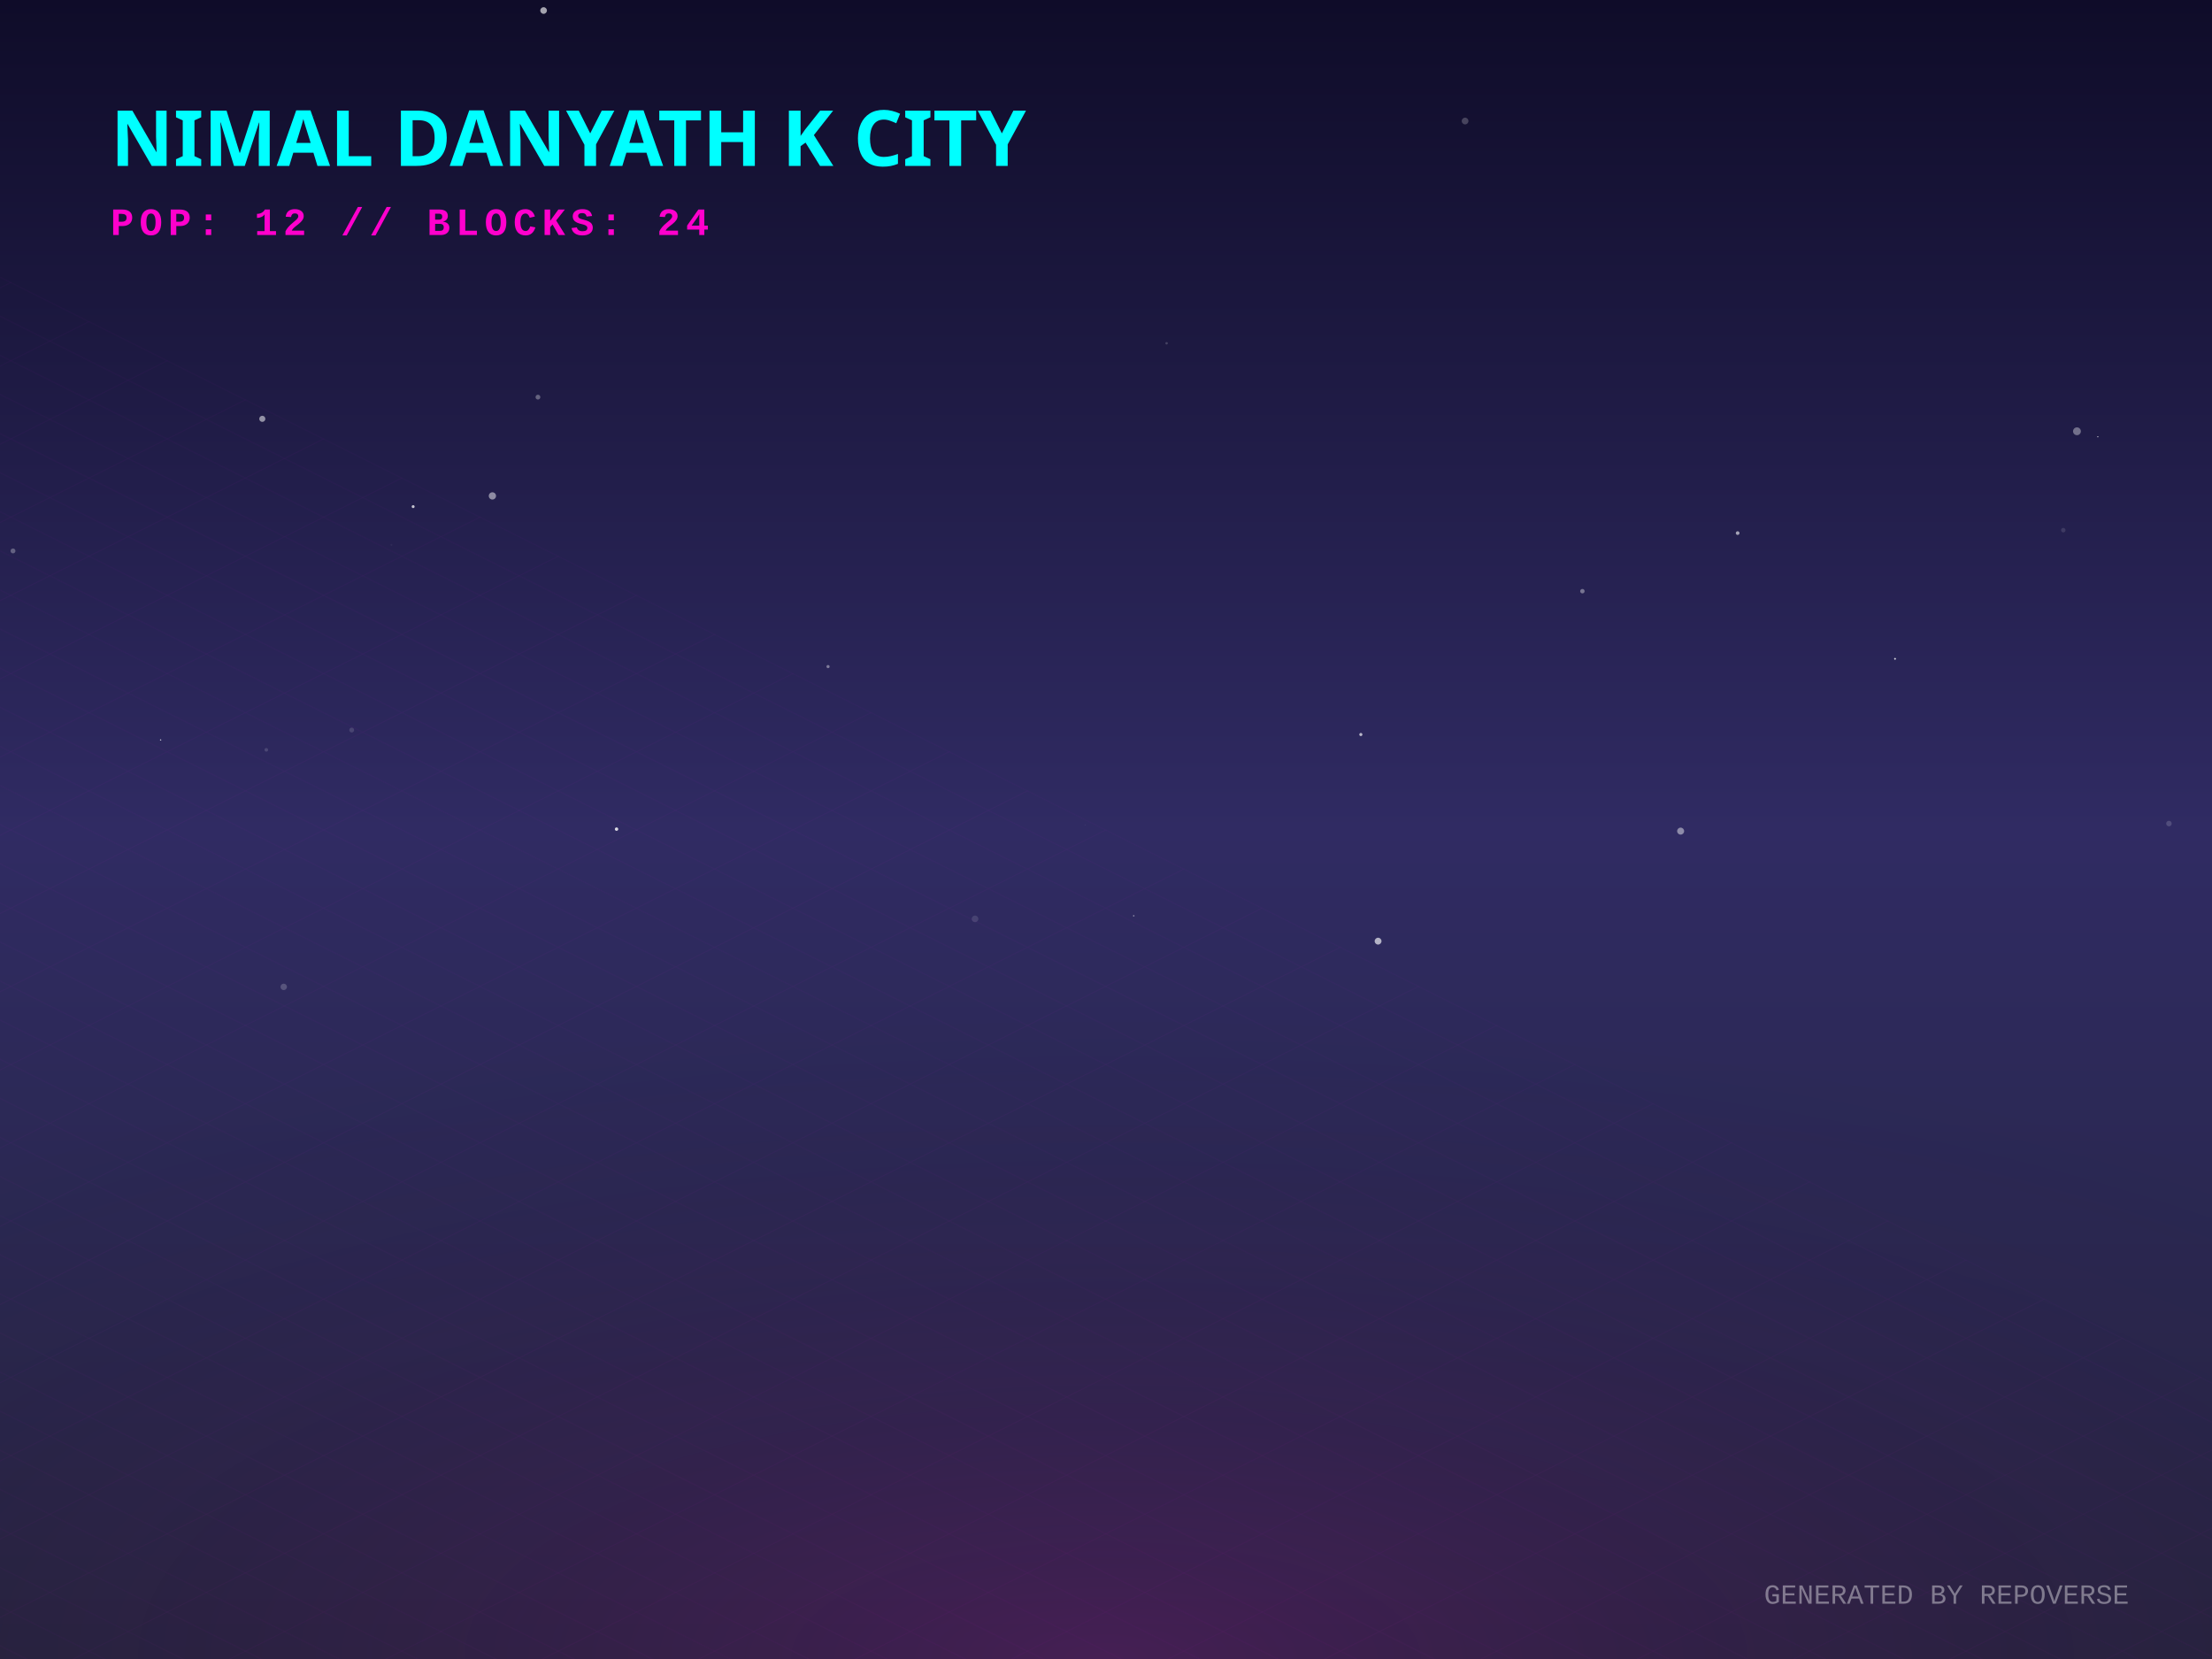
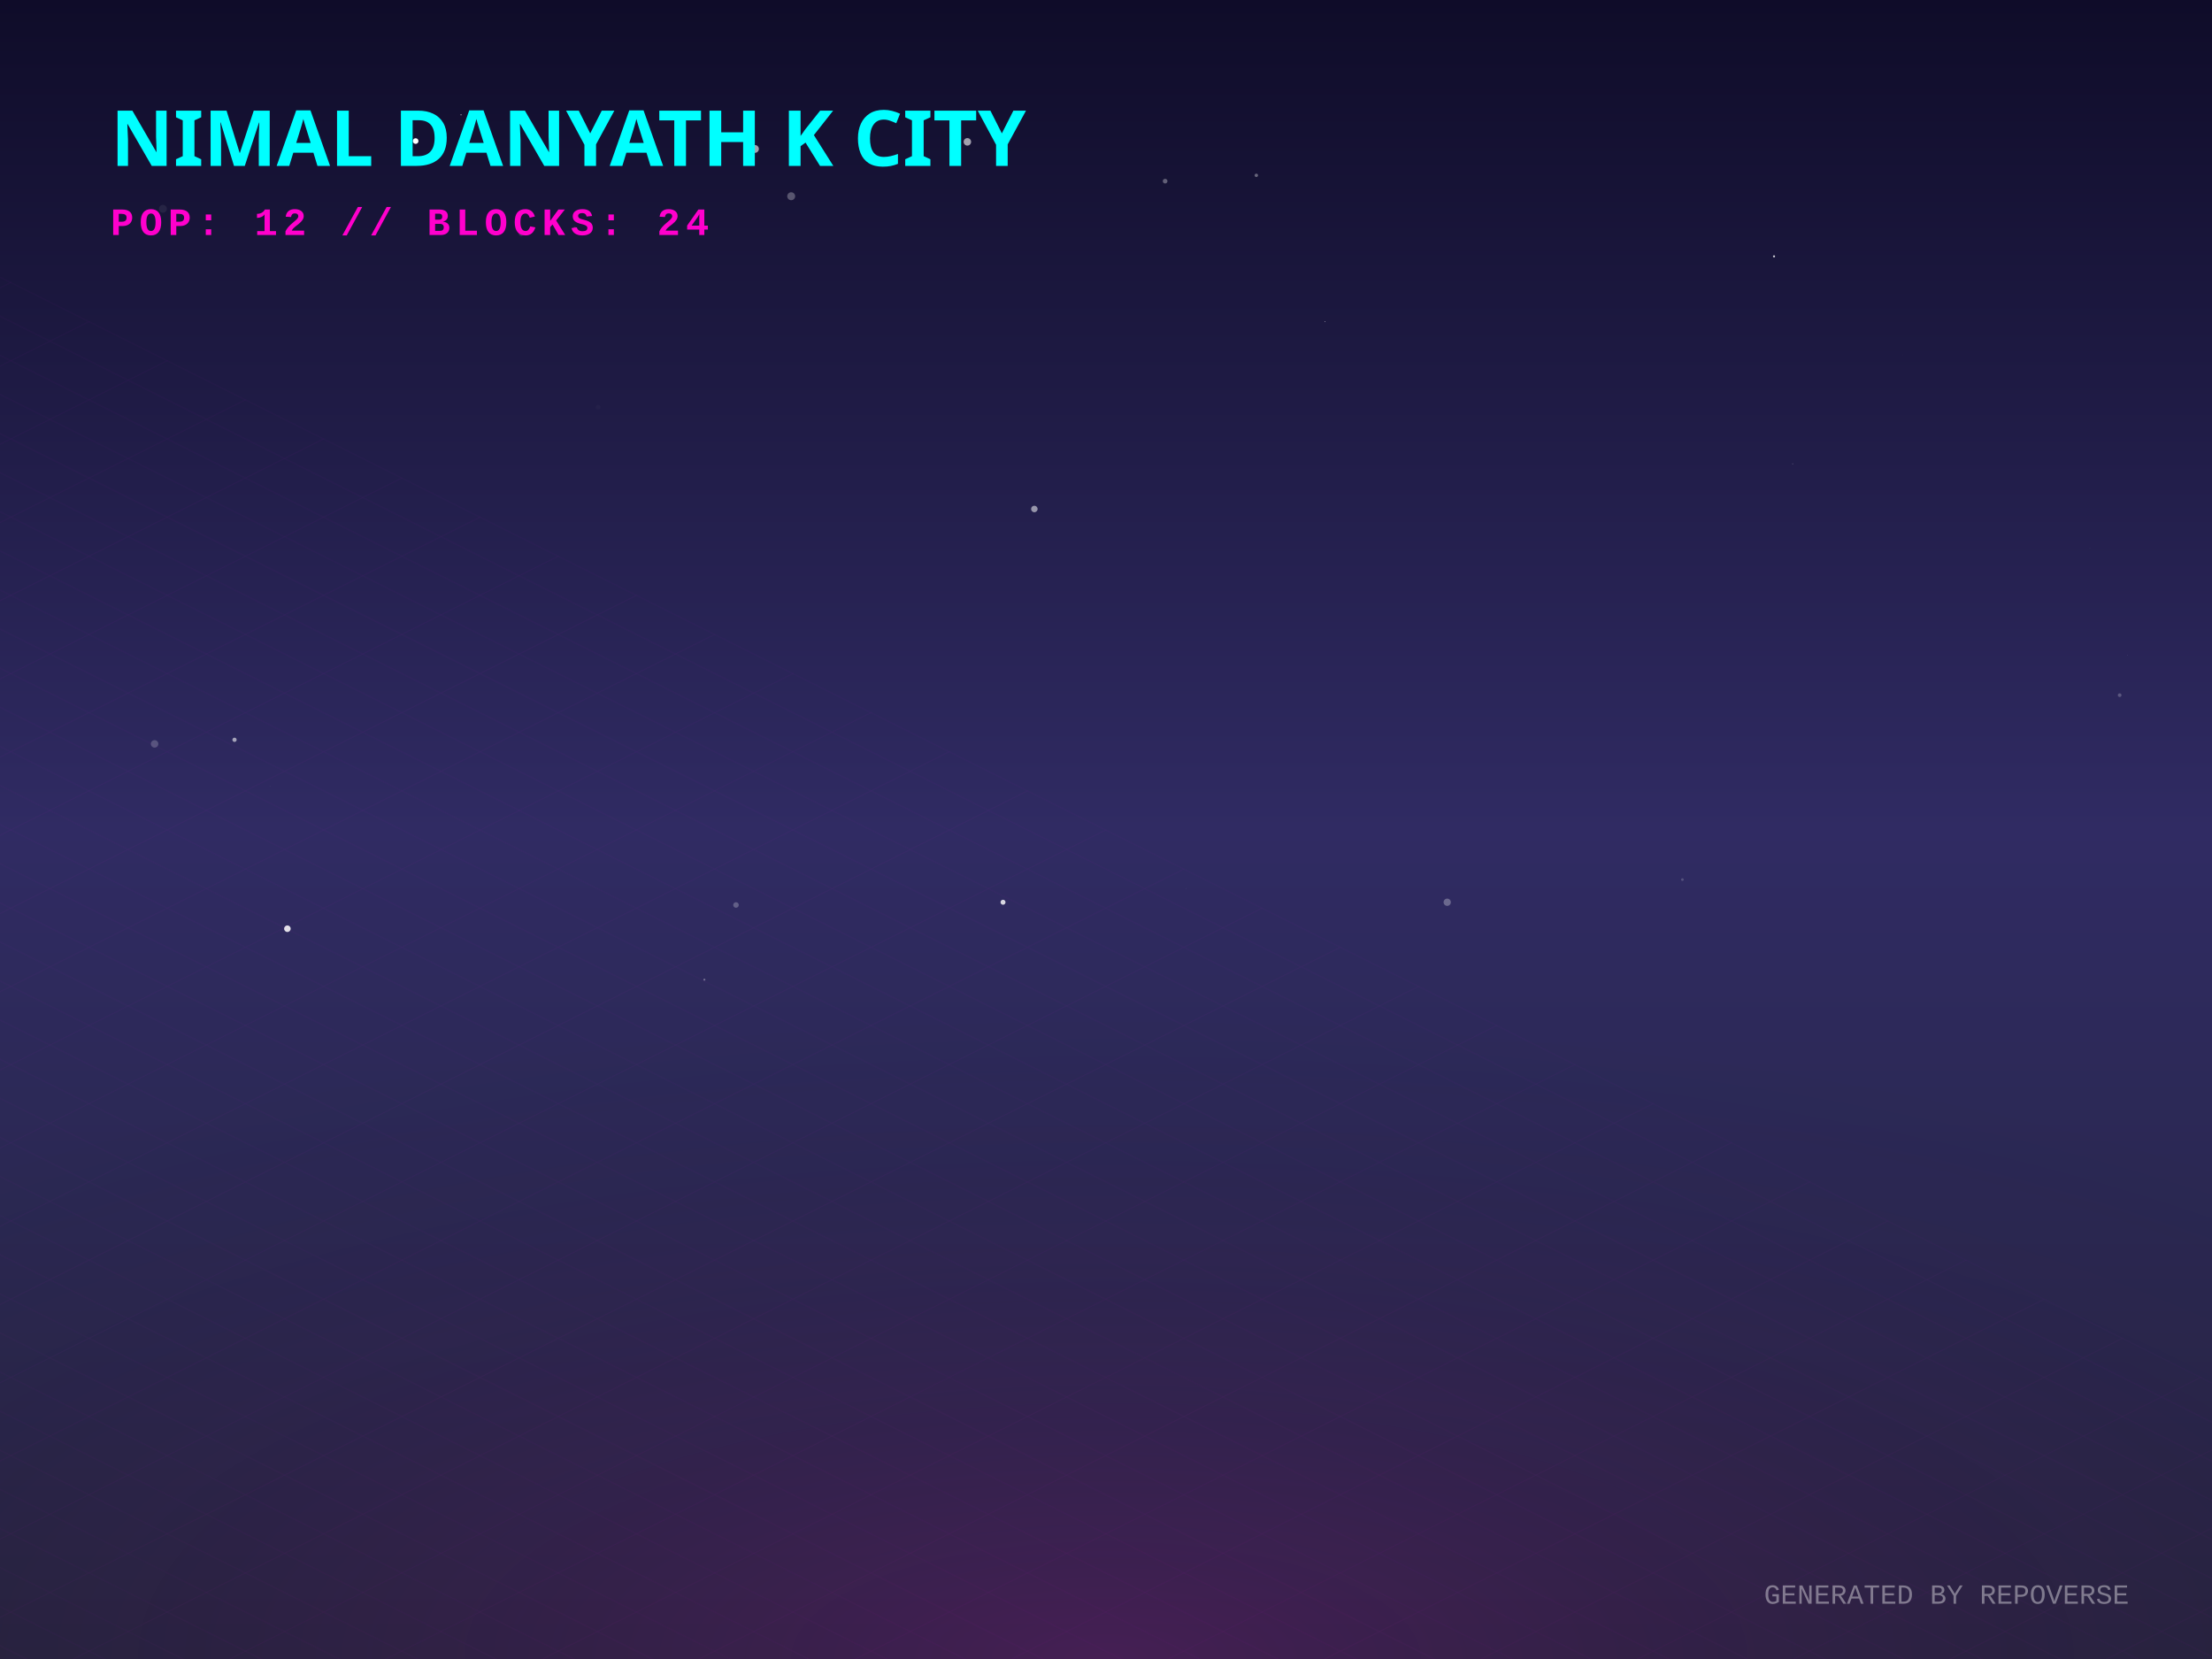
<svg xmlns="http://www.w3.org/2000/svg" width="800" height="600" viewBox="0 0 800 600">
  <defs>
    <linearGradient id="skyGradient" x1="0%" y1="0%" x2="0%" y2="100%">
      <stop offset="0%" stop-color="#0f0c29" />
      <stop offset="50%" stop-color="#302b63" />
      <stop offset="100%" stop-color="#24243e" />
    </linearGradient>
    <pattern id="gridPattern" width="40" height="20" patternUnits="userSpaceOnUse" patternTransform="rotate(0)">
      <path d="M 40 0 L 0 0 0 20" fill="none" stroke="magenta" stroke-width="0.5" opacity="0.2" />
    </pattern>
    <radialGradient id="floorGlow" cx="50%" cy="100%" r="80%">
      <stop offset="0%" stop-color="#ff00cc" stop-opacity="0.15" />
      <stop offset="100%" stop-color="transparent" />
    </radialGradient>
    <linearGradient id="gradLeft-happy" x1="0%" y1="0%" x2="100%" y2="100%">
      <stop offset="0%" stop-color="#FFD700" stop-opacity="0.8" />
      <stop offset="100%" stop-color="#050510" stop-opacity="0.9" />
    </linearGradient>
    <linearGradient id="gradRight-happy" x1="0%" y1="0%" x2="0%" y2="100%">
      <stop offset="0%" stop-color="#FFD700" stop-opacity="0.6" />
      <stop offset="100%" stop-color="#0b0b1a" stop-opacity="0.8" />
    </linearGradient>
    <linearGradient id="gradLeft-focused" x1="0%" y1="0%" x2="100%" y2="100%">
      <stop offset="0%" stop-color="#00FF94" stop-opacity="0.8" />
      <stop offset="100%" stop-color="#050510" stop-opacity="0.9" />
    </linearGradient>
    <linearGradient id="gradRight-focused" x1="0%" y1="0%" x2="0%" y2="100%">
      <stop offset="0%" stop-color="#00FF94" stop-opacity="0.6" />
      <stop offset="100%" stop-color="#0b0b1a" stop-opacity="0.8" />
    </linearGradient>
    <linearGradient id="gradLeft-calm" x1="0%" y1="0%" x2="100%" y2="100%">
      <stop offset="0%" stop-color="#00C2FF" stop-opacity="0.8" />
      <stop offset="100%" stop-color="#050510" stop-opacity="0.9" />
    </linearGradient>
    <linearGradient id="gradRight-calm" x1="0%" y1="0%" x2="0%" y2="100%">
      <stop offset="0%" stop-color="#00C2FF" stop-opacity="0.6" />
      <stop offset="100%" stop-color="#0b0b1a" stop-opacity="0.8" />
    </linearGradient>
    <linearGradient id="gradLeft-stressed" x1="0%" y1="0%" x2="100%" y2="100%">
      <stop offset="0%" stop-color="#FF2A6D" stop-opacity="0.8" />
      <stop offset="100%" stop-color="#050510" stop-opacity="0.9" />
    </linearGradient>
    <linearGradient id="gradRight-stressed" x1="0%" y1="0%" x2="0%" y2="100%">
      <stop offset="0%" stop-color="#FF2A6D" stop-opacity="0.6" />
      <stop offset="100%" stop-color="#0b0b1a" stop-opacity="0.8" />
    </linearGradient>
    <linearGradient id="gradLeft-energetic" x1="0%" y1="0%" x2="100%" y2="100%">
      <stop offset="0%" stop-color="#D300C5" stop-opacity="0.8" />
      <stop offset="100%" stop-color="#050510" stop-opacity="0.9" />
    </linearGradient>
    <linearGradient id="gradRight-energetic" x1="0%" y1="0%" x2="0%" y2="100%">
      <stop offset="0%" stop-color="#D300C5" stop-opacity="0.6" />
      <stop offset="100%" stop-color="#0b0b1a" stop-opacity="0.8" />
    </linearGradient>
  </defs>
  <rect width="100%" height="100%" fill="url(#skyGradient)" />
-   <circle cx="127.196" cy="264.031" r="0.874" fill="white" opacity="0.138" />
-   <circle cx="4.697" cy="199.253" r="0.89" fill="white" opacity="0.289" />
-   <circle cx="352.633" cy="332.324" r="1.194" fill="white" opacity="0.118" />
-   <circle cx="96.314" cy="271.191" r="0.649" fill="white" opacity="0.147" />
-   <circle cx="392.436" cy="298.35" r="0.177" fill="white" opacity="0.082" />
-   <circle cx="492.169" cy="265.65" r="0.567" fill="white" opacity="0.678" />
-   <circle cx="58.091" cy="267.617" r="0.25" fill="white" opacity="0.707" />
-   <circle cx="299.474" cy="241.085" r="0.569" fill="white" opacity="0.397" />
-   <circle cx="149.421" cy="183.227" r="0.532" fill="white" opacity="0.737" />
-   <circle cx="113.298" cy="42.058" r="0.1" fill="white" opacity="0.396" />
-   <circle cx="746.216" cy="191.744" r="0.813" fill="white" opacity="0.12" />
-   <circle cx="628.444" cy="192.8" r="0.668" fill="white" opacity="0.589" />
-   <circle cx="194.556" cy="143.632" r="0.868" fill="white" opacity="0.313" />
-   <circle cx="529.868" cy="43.773" r="1.214" fill="white" opacity="0.218" />
-   <circle cx="758.709" cy="157.962" r="0.201" fill="white" opacity="0.865" />
-   <circle cx="607.825" cy="300.587" r="1.265" fill="white" opacity="0.45" />
-   <circle cx="784.432" cy="297.853" r="0.998" fill="white" opacity="0.162" />
-   <circle cx="421.916" cy="124.147" r="0.445" fill="white" opacity="0.179" />
-   <circle cx="146.2" cy="55.227" r="0.527" fill="white" opacity="0.775" />
-   <circle cx="685.362" cy="238.268" r="0.326" fill="white" opacity="0.821" />
-   <circle cx="178.084" cy="179.356" r="1.313" fill="white" opacity="0.485" />
-   <circle cx="498.403" cy="340.377" r="1.236" fill="white" opacity="0.642" />
-   <circle cx="102.612" cy="356.915" r="1.163" fill="white" opacity="0.197" />
-   <circle cx="94.864" cy="151.476" r="1.107" fill="white" opacity="0.519" />
-   <circle cx="572.295" cy="213.808" r="0.803" fill="white" opacity="0.373" />
-   <circle cx="222.981" cy="299.864" r="0.618" fill="white" opacity="0.816" />
-   <circle cx="410.028" cy="331.215" r="0.283" fill="white" opacity="0.444" />
-   <circle cx="196.599" cy="3.804" r="1.2" fill="white" opacity="0.62" />
-   <circle cx="751.164" cy="155.981" r="1.416" fill="white" opacity="0.371" />
-   <circle cx="141.537" cy="197.071" r="0.339" fill="white" opacity="0.05" />
+   <circle cx="374.086" cy="184.079" r="1.179" fill="white" opacity="0.531" />
+   <circle cx="766.609" cy="251.417" r="0.667" fill="white" opacity="0.228" />
+   <circle cx="97.624" cy="284.38" r="0.057" fill="white" opacity="0.678" />
+   <circle cx="273.045" cy="53.867" r="1.413" fill="white" opacity="0.613" />
+   <circle cx="254.753" cy="354.311" r="0.357" fill="white" opacity="0.344" />
+   <circle cx="150.32" cy="51.017" r="1.026" fill="white" opacity="0.998" />
+   <circle cx="641.607" cy="92.716" r="0.377" fill="white" opacity="0.798" />
+   <circle cx="479.222" cy="116.305" r="0.131" fill="white" opacity="0.833" />
+   <circle cx="266.187" cy="327.304" r="1.004" fill="white" opacity="0.249" />
+   <circle cx="769.381" cy="236.941" r="0.075" fill="white" opacity="0.561" />
+   <circle cx="286.145" cy="70.974" r="1.435" fill="white" opacity="0.28" />
+   <circle cx="207.888" cy="82.589" r="0.55" fill="white" opacity="0.19" />
+   <circle cx="755.845" cy="198.353" r="0.113" fill="white" opacity="0.079" />
+   <circle cx="428.872" cy="321.302" r="0.066" fill="white" opacity="0.59" />
+   <circle cx="166.734" cy="41.507" r="0.225" fill="white" opacity="0.564" />
+   <circle cx="58.917" cy="75.518" r="1.424" fill="white" opacity="0.067" />
+   <circle cx="188.467" cy="84.456" r="0.86" fill="white" opacity="0.155" />
+   <circle cx="608.467" cy="318.12" r="0.483" fill="white" opacity="0.187" />
+   <circle cx="688.104" cy="128.581" r="0.061" fill="white" opacity="0.138" />
+   <circle cx="362.756" cy="326.315" r="0.902" fill="white" opacity="0.812" />
+   <circle cx="421.383" cy="65.514" r="0.847" fill="white" opacity="0.324" />
+   <circle cx="349.862" cy="51.302" r="1.358" fill="white" opacity="0.598" />
+   <circle cx="523.405" cy="326.31" r="1.315" fill="white" opacity="0.29" />
+   <circle cx="55.913" cy="269.035" r="1.355" fill="white" opacity="0.206" />
+   <circle cx="648.365" cy="167.771" r="0.241" fill="white" opacity="0.156" />
+   <circle cx="84.816" cy="267.557" r="0.768" fill="white" opacity="0.575" />
+   <circle cx="454.366" cy="63.415" r="0.618" fill="white" opacity="0.345" />
+   <circle cx="216.325" cy="147.23" r="0.812" fill="white" opacity="0.024" />
+   <circle cx="190.16" cy="114.098" r="0.004" fill="white" opacity="0.263" />
+   <circle cx="103.942" cy="335.881" r="1.189" fill="white" opacity="0.857" />
  <g transform="translate(0, 300) scale(1, 0.5)">
    <rect x="-800" y="0" width="2400" height="1200" fill="url(#gridPattern)" opacity="0.3" transform="rotate(45, 400, 0)" />
  </g>
  <rect x="0" y="300" width="800" height="300" fill="url(#floorGlow)" />
  <g transform="translate(40, 60)">
    <text fill="cyan" font-family="Verdana, sans-serif" font-size="28" font-weight="900" style="text-shadow: 0 0 10px cyan;">NIMAL DANYATH K CITY</text>
    <text y="25" fill="#ff00cc" font-family="Courier New, monospace" font-size="14" font-weight="bold" letter-spacing="2">POP: 12 // BLOCKS: 24</text>
  </g>
  <g transform="translate(0, 50)">
    <a href="https://github.com/nimaldanyathk/repo-verse" target="_blank">
      <g class="building" opacity="0">
        <animate attributeName="opacity" values="0;1" dur="0.8s" begin="0s" fill="freeze" />
-         <ellipse cx="400" cy="292.203" rx="20.61" ry="10.992" fill="black" opacity="0.4" blur="2" />
-         <path d="M 386.26 253.883 l 0 38.32 l 13.74 6.87 l 0 -38.32 z" fill="url(#gradLeft-focused)" stroke="none" />
-         <path d="M 413.74 253.883 l 0 38.32 l -13.74 6.87 l 0 -38.32 z" fill="url(#gradRight-focused)" stroke="none" />
-         <path d="M 400 247.013 l 13.74 6.87 l -13.74 6.87 l -13.74 -6.87 z" fill="#E0FFF1" fill-opacity="0.9" stroke="none" />
-         <path d="M 386.26 253.883 l 0 38.32 l 13.74 6.87 l 0 -38.32 z" fill="none" stroke="#00FF94" stroke-width="0.5" opacity="0.5" />
-         <path d="M 413.74 253.883 l 0 38.32 l -13.74 6.87 l 0 -38.32 z" fill="none" stroke="#00FF94" stroke-width="0.5" opacity="0.5" />
+         <ellipse cx="400" cy="292.323" rx="20.97" ry="11.184" fill="black" opacity="0.4" blur="2" />
+         <path d="M 386.02 253.683 l 0 38.64 l 13.98 6.99 l 0 -38.64 z" fill="url(#gradLeft-focused)" stroke="none" />
+         <path d="M 413.98 253.683 l 0 38.64 l -13.98 6.99 l 0 -38.64 z" fill="url(#gradRight-focused)" stroke="none" />
+         <path d="M 400 246.693 l 13.98 6.99 l -13.98 6.99 l -13.98 -6.99 z" fill="#E0FFF1" fill-opacity="0.9" stroke="none" />
+         <path d="M 386.02 253.683 l 0 38.64 l 13.98 6.99 l 0 -38.64 z" fill="none" stroke="#00FF94" stroke-width="0.5" opacity="0.5" />
+         <path d="M 413.98 253.683 l 0 38.64 l -13.98 6.99 l 0 -38.64 z" fill="none" stroke="#00FF94" stroke-width="0.5" opacity="0.5" />
      </g>
    </a>
    <a href="https://github.com/nimaldanyathk/Semicolon-Embedded-C-Project" target="_blank">
      <g class="building" opacity="0">
        <animate attributeName="opacity" values="0;1" dur="0.8s" begin="0.05s" fill="freeze" />
        <ellipse cx="424" cy="302.913" rx="16.74" ry="8.928" fill="black" opacity="0.4" blur="2" />
        <path d="M 412.84 268.033 l 0 34.88 l 11.16 5.58 l 0 -34.88 z" fill="url(#gradLeft-focused)" stroke="none" />
        <path d="M 435.16 268.033 l 0 34.88 l -11.16 5.58 l 0 -34.88 z" fill="url(#gradRight-focused)" stroke="none" />
        <path d="M 424 262.453 l 11.16 5.58 l -11.16 5.58 l -11.16 -5.58 z" fill="#E0FFF1" fill-opacity="0.9" stroke="none" />
        <path d="M 412.84 268.033 l 0 34.88 l 11.16 5.58 l 0 -34.88 z" fill="none" stroke="#00FF94" stroke-width="0.5" opacity="0.5" />
        <path d="M 435.16 268.033 l 0 34.88 l -11.16 5.58 l 0 -34.88 z" fill="none" stroke="#00FF94" stroke-width="0.5" opacity="0.5" />
      </g>
    </a>
    <a href="https://github.com/nimaldanyathk/Discrete_Mathematics_Algorithms" target="_blank">
      <g class="building" opacity="0">
        <animate attributeName="opacity" values="0;1" dur="0.8s" begin="0.1s" fill="freeze" />
        <ellipse cx="376" cy="301.136" rx="11.408" ry="6.084" fill="black" opacity="0.4" blur="2" />
        <path d="M 368.395 281.136 l 0 20 l 7.605 3.803 l 0 -20 z" fill="url(#gradLeft-calm)" stroke="none" />
        <path d="M 383.605 281.136 l 0 20 l -7.605 3.803 l 0 -20 z" fill="url(#gradRight-calm)" stroke="none" />
        <path d="M 376 277.333 l 7.605 3.803 l -7.605 3.803 l -7.605 -3.803 z" fill="#D1F4FF" fill-opacity="0.9" stroke="none" />
        <path d="M 368.395 281.136 l 0 20 l 7.605 3.803 l 0 -20 z" fill="none" stroke="#00C2FF" stroke-width="0.5" opacity="0.5" />
        <path d="M 383.605 281.136 l 0 20 l -7.605 3.803 l 0 -20 z" fill="none" stroke="#00C2FF" stroke-width="0.5" opacity="0.5" />
      </g>
    </a>
    <a href="https://github.com/nimaldanyathk/sparkd" target="_blank">
      <g class="building" opacity="0">
        <animate attributeName="opacity" values="0;1" dur="0.8s" begin="0.15s" fill="freeze" />
        <ellipse cx="448" cy="316.833" rx="22.5" ry="12" fill="black" opacity="0.4" blur="2" />
        <path d="M 433 254.893 l 0 61.94 l 15 7.5 l 0 -61.94 z" fill="url(#gradLeft-calm)" stroke="none" />
        <path d="M 463 254.893 l 0 61.94 l -15 7.5 l 0 -61.94 z" fill="url(#gradRight-calm)" stroke="none" />
        <path d="M 448 247.393 l 15 7.5 l -15 7.5 l -15 -7.5 z" fill="#D1F4FF" fill-opacity="0.9" stroke="none" />
        <path d="M 433 254.893 l 0 61.94 l 15 7.5 l 0 -61.94 z" fill="none" stroke="#00C2FF" stroke-width="0.5" opacity="0.5" />
        <path d="M 463 254.893 l 0 61.94 l -15 7.5 l 0 -61.94 z" fill="none" stroke="#00C2FF" stroke-width="0.5" opacity="0.5" />
+         <path d="M 452 301.333 l 7 4" stroke="#D1F4FF" stroke-width="2" stroke-opacity="0.6" />
        <path d="M 437 303.333 l 7 -4" stroke="#D1F4FF" stroke-width="2" stroke-opacity="0.4" />
        <path d="M 452 291.333 l 7 4" stroke="#D1F4FF" stroke-width="2" stroke-opacity="0.6" />
        <path d="M 437 293.333 l 7 -4" stroke="#D1F4FF" stroke-width="2" stroke-opacity="0.4" />
        <path d="M 452 281.333 l 7 4" stroke="#D1F4FF" stroke-width="2" stroke-opacity="0.6" />
-         <path d="M 452 271.333 l 7 4" stroke="#D1F4FF" stroke-width="2" stroke-opacity="0.6" />
+         <path d="M 437 283.333 l 7 -4" stroke="#D1F4FF" stroke-width="2" stroke-opacity="0.4" />
        <path d="M 437 273.333 l 7 -4" stroke="#D1F4FF" stroke-width="2" stroke-opacity="0.4" />
        <path d="M 452 261.333 l 7 4" stroke="#D1F4FF" stroke-width="2" stroke-opacity="0.6" />
        <path d="M 437 263.333 l 7 -4" stroke="#D1F4FF" stroke-width="2" stroke-opacity="0.4" />
      </g>
    </a>
    <a href="https://github.com/nimaldanyathk/Linear_Algebra_Matlab" target="_blank">
      <g class="building" opacity="0">
        <animate attributeName="opacity" values="0;1" dur="0.8s" begin="0.2s" fill="freeze" />
        <ellipse cx="400" cy="316.833" rx="22.5" ry="12" fill="black" opacity="0.4" blur="2" />
        <path d="M 385 150.113 l 0 166.72 l 15 7.5 l 0 -166.72 z" fill="url(#gradLeft-stressed)" stroke="none" />
        <path d="M 415 150.113 l 0 166.72 l -15 7.5 l 0 -166.72 z" fill="url(#gradRight-stressed)" stroke="none" />
        <path d="M 400 142.613 l 15 7.5 l -15 7.5 l -15 -7.5 z" fill="#FFD1E0" fill-opacity="0.9" stroke="none" />
        <path d="M 385 150.113 l 0 166.72 l 15 7.5 l 0 -166.72 z" fill="none" stroke="#FF2A6D" stroke-width="0.5" opacity="0.5" />
        <path d="M 415 150.113 l 0 166.72 l -15 7.5 l 0 -166.72 z" fill="none" stroke="#FF2A6D" stroke-width="0.5" opacity="0.5" />
        <path d="M 404 301.333 l 7 4" stroke="#FFD1E0" stroke-width="2" stroke-opacity="0.6" />
-         <path d="M 389 303.333 l 7 -4" stroke="#FFD1E0" stroke-width="2" stroke-opacity="0.4" />
        <path d="M 404 291.333 l 7 4" stroke="#FFD1E0" stroke-width="2" stroke-opacity="0.6" />
-         <path d="M 389 293.333 l 7 -4" stroke="#FFD1E0" stroke-width="2" stroke-opacity="0.4" />
        <path d="M 404 281.333 l 7 4" stroke="#FFD1E0" stroke-width="2" stroke-opacity="0.6" />
        <path d="M 389 283.333 l 7 -4" stroke="#FFD1E0" stroke-width="2" stroke-opacity="0.4" />
+         <path d="M 404 271.333 l 7 4" stroke="#FFD1E0" stroke-width="2" stroke-opacity="0.6" />
        <path d="M 389 273.333 l 7 -4" stroke="#FFD1E0" stroke-width="2" stroke-opacity="0.4" />
-         <path d="M 404 261.333 l 7 4" stroke="#FFD1E0" stroke-width="2" stroke-opacity="0.6" />
        <path d="M 389 263.333 l 7 -4" stroke="#FFD1E0" stroke-width="2" stroke-opacity="0.4" />
        <path d="M 404 251.333 l 7 4" stroke="#FFD1E0" stroke-width="2" stroke-opacity="0.6" />
-         <path d="M 389 253.333 l 7 -4" stroke="#FFD1E0" stroke-width="2" stroke-opacity="0.4" />
        <path d="M 404 241.333 l 7 4" stroke="#FFD1E0" stroke-width="2" stroke-opacity="0.6" />
        <path d="M 389 243.333 l 7 -4" stroke="#FFD1E0" stroke-width="2" stroke-opacity="0.4" />
        <path d="M 404 231.333 l 7 4" stroke="#FFD1E0" stroke-width="2" stroke-opacity="0.6" />
        <path d="M 389 233.333 l 7 -4" stroke="#FFD1E0" stroke-width="2" stroke-opacity="0.4" />
        <path d="M 404 221.333 l 7 4" stroke="#FFD1E0" stroke-width="2" stroke-opacity="0.6" />
        <path d="M 389 223.333 l 7 -4" stroke="#FFD1E0" stroke-width="2" stroke-opacity="0.4" />
-         <path d="M 404 211.333 l 7 4" stroke="#FFD1E0" stroke-width="2" stroke-opacity="0.6" />
        <path d="M 389 213.333 l 7 -4" stroke="#FFD1E0" stroke-width="2" stroke-opacity="0.4" />
        <path d="M 404 201.333 l 7 4" stroke="#FFD1E0" stroke-width="2" stroke-opacity="0.6" />
-         <path d="M 389 203.333 l 7 -4" stroke="#FFD1E0" stroke-width="2" stroke-opacity="0.4" />
-         <path d="M 404 191.333 l 7 4" stroke="#FFD1E0" stroke-width="2" stroke-opacity="0.6" />
+         <path d="M 389 193.333 l 7 -4" stroke="#FFD1E0" stroke-width="2" stroke-opacity="0.4" />
        <path d="M 404 181.333 l 7 4" stroke="#FFD1E0" stroke-width="2" stroke-opacity="0.6" />
+         <path d="M 389 183.333 l 7 -4" stroke="#FFD1E0" stroke-width="2" stroke-opacity="0.4" />
+         <path d="M 404 161.333 l 7 4" stroke="#FFD1E0" stroke-width="2" stroke-opacity="0.6" />
        <path d="M 389 163.333 l 7 -4" stroke="#FFD1E0" stroke-width="2" stroke-opacity="0.4" />
      </g>
    </a>
    <a href="https://github.com/nimaldanyathk/E-HealthCare-Management-System" target="_blank">
      <g class="building" opacity="0">
        <animate attributeName="opacity" values="0;1" dur="0.8s" begin="0.25s" fill="freeze" />
        <ellipse cx="352" cy="316.833" rx="22.5" ry="12" fill="black" opacity="0.4" blur="2" />
        <path d="M 337 277.553 l 0 39.28 l 15 7.5 l 0 -39.28 z" fill="url(#gradLeft-energetic)" stroke="none" />
        <path d="M 367 277.553 l 0 39.28 l -15 7.5 l 0 -39.28 z" fill="url(#gradRight-energetic)" stroke="none" />
        <path d="M 352 270.053 l 15 7.5 l -15 7.5 l -15 -7.5 z" fill="#FAD7FA" fill-opacity="0.9" stroke="none" />
        <path d="M 337 277.553 l 0 39.28 l 15 7.5 l 0 -39.28 z" fill="none" stroke="#D300C5" stroke-width="0.5" opacity="0.5" />
        <path d="M 367 277.553 l 0 39.28 l -15 7.5 l 0 -39.28 z" fill="none" stroke="#D300C5" stroke-width="0.5" opacity="0.5" />
      </g>
    </a>
    <a href="https://github.com/nimaldanyathk/TheInspirationalBoat" target="_blank">
      <g class="building" opacity="0">
        <animate attributeName="opacity" values="0;1" dur="0.8s" begin="0.3s" fill="freeze" />
        <ellipse cx="472" cy="328.833" rx="22.5" ry="12" fill="black" opacity="0.4" blur="2" />
        <path d="M 457 118.833 l 0 210 l 15 7.5 l 0 -210 z" fill="url(#gradLeft-stressed)" stroke="none" />
        <path d="M 487 118.833 l 0 210 l -15 7.5 l 0 -210 z" fill="url(#gradRight-stressed)" stroke="none" />
        <path d="M 472 111.333 l 15 7.5 l -15 7.5 l -15 -7.5 z" fill="#FFD1E0" fill-opacity="0.9" stroke="none" />
        <path d="M 457 118.833 l 0 210 l 15 7.5 l 0 -210 z" fill="none" stroke="#FF2A6D" stroke-width="0.5" opacity="0.5" />
        <path d="M 487 118.833 l 0 210 l -15 7.5 l 0 -210 z" fill="none" stroke="#FF2A6D" stroke-width="0.5" opacity="0.5" />
        <path d="M 476 313.333 l 7 4" stroke="#FFD1E0" stroke-width="2" stroke-opacity="0.6" />
+         <path d="M 461 315.333 l 7 -4" stroke="#FFD1E0" stroke-width="2" stroke-opacity="0.4" />
        <path d="M 476 303.333 l 7 4" stroke="#FFD1E0" stroke-width="2" stroke-opacity="0.6" />
        <path d="M 476 293.333 l 7 4" stroke="#FFD1E0" stroke-width="2" stroke-opacity="0.6" />
        <path d="M 476 283.333 l 7 4" stroke="#FFD1E0" stroke-width="2" stroke-opacity="0.6" />
+         <path d="M 461 285.333 l 7 -4" stroke="#FFD1E0" stroke-width="2" stroke-opacity="0.4" />
        <path d="M 476 273.333 l 7 4" stroke="#FFD1E0" stroke-width="2" stroke-opacity="0.6" />
        <path d="M 461 275.333 l 7 -4" stroke="#FFD1E0" stroke-width="2" stroke-opacity="0.4" />
        <path d="M 476 263.333 l 7 4" stroke="#FFD1E0" stroke-width="2" stroke-opacity="0.6" />
+         <path d="M 461 265.333 l 7 -4" stroke="#FFD1E0" stroke-width="2" stroke-opacity="0.4" />
        <path d="M 461 255.333 l 7 -4" stroke="#FFD1E0" stroke-width="2" stroke-opacity="0.4" />
-         <path d="M 461 245.333 l 7 -4" stroke="#FFD1E0" stroke-width="2" stroke-opacity="0.4" />
        <path d="M 461 235.333 l 7 -4" stroke="#FFD1E0" stroke-width="2" stroke-opacity="0.4" />
-         <path d="M 476 223.333 l 7 4" stroke="#FFD1E0" stroke-width="2" stroke-opacity="0.6" />
+         <path d="M 461 225.333 l 7 -4" stroke="#FFD1E0" stroke-width="2" stroke-opacity="0.4" />
        <path d="M 476 213.333 l 7 4" stroke="#FFD1E0" stroke-width="2" stroke-opacity="0.6" />
        <path d="M 476 203.333 l 7 4" stroke="#FFD1E0" stroke-width="2" stroke-opacity="0.6" />
        <path d="M 461 205.333 l 7 -4" stroke="#FFD1E0" stroke-width="2" stroke-opacity="0.4" />
-         <path d="M 476 193.333 l 7 4" stroke="#FFD1E0" stroke-width="2" stroke-opacity="0.6" />
        <path d="M 461 195.333 l 7 -4" stroke="#FFD1E0" stroke-width="2" stroke-opacity="0.4" />
        <path d="M 476 183.333 l 7 4" stroke="#FFD1E0" stroke-width="2" stroke-opacity="0.6" />
        <path d="M 461 185.333 l 7 -4" stroke="#FFD1E0" stroke-width="2" stroke-opacity="0.4" />
        <path d="M 476 173.333 l 7 4" stroke="#FFD1E0" stroke-width="2" stroke-opacity="0.6" />
-         <path d="M 461 165.333 l 7 -4" stroke="#FFD1E0" stroke-width="2" stroke-opacity="0.4" />
-         <path d="M 476 153.333 l 7 4" stroke="#FFD1E0" stroke-width="2" stroke-opacity="0.6" />
-         <path d="M 476 143.333 l 7 4" stroke="#FFD1E0" stroke-width="2" stroke-opacity="0.6" />
+         <path d="M 461 175.333 l 7 -4" stroke="#FFD1E0" stroke-width="2" stroke-opacity="0.4" />
+         <path d="M 476 163.333 l 7 4" stroke="#FFD1E0" stroke-width="2" stroke-opacity="0.6" />
+         <path d="M 461 155.333 l 7 -4" stroke="#FFD1E0" stroke-width="2" stroke-opacity="0.4" />
        <path d="M 461 145.333 l 7 -4" stroke="#FFD1E0" stroke-width="2" stroke-opacity="0.4" />
        <path d="M 461 135.333 l 7 -4" stroke="#FFD1E0" stroke-width="2" stroke-opacity="0.4" />
-         <path d="M 476 123.333 l 7 4" stroke="#FFD1E0" stroke-width="2" stroke-opacity="0.6" />
-         <path d="M 461 125.333 l 7 -4" stroke="#FFD1E0" stroke-width="2" stroke-opacity="0.4" />
      </g>
    </a>
    <a href="https://github.com/nimaldanyathk/Othello_DAA_Project" target="_blank">
      <g class="building" opacity="0">
        <animate attributeName="opacity" values="0;1" dur="0.8s" begin="0.35s" fill="freeze" />
-         <ellipse cx="424" cy="326.141" rx="14.422" ry="7.692" fill="black" opacity="0.4" blur="2" />
-         <path d="M 414.385 306.141 l 0 20 l 9.615 4.808 l 0 -20 z" fill="url(#gradLeft-calm)" stroke="none" />
-         <path d="M 433.615 306.141 l 0 20 l -9.615 4.808 l 0 -20 z" fill="url(#gradRight-calm)" stroke="none" />
-         <path d="M 424 301.333 l 9.615 4.808 l -9.615 4.808 l -9.615 -4.808 z" fill="#D1F4FF" fill-opacity="0.9" stroke="none" />
-         <path d="M 414.385 306.141 l 0 20 l 9.615 4.808 l 0 -20 z" fill="none" stroke="#00C2FF" stroke-width="0.5" opacity="0.5" />
-         <path d="M 433.615 306.141 l 0 20 l -9.615 4.808 l 0 -20 z" fill="none" stroke="#00C2FF" stroke-width="0.5" opacity="0.5" />
+         <ellipse cx="424" cy="328.833" rx="22.5" ry="12" fill="black" opacity="0.4" blur="2" />
+         <path d="M 409 293.133 l 0 35.7 l 15 7.5 l 0 -35.7 z" fill="url(#gradLeft-calm)" stroke="none" />
+         <path d="M 439 293.133 l 0 35.7 l -15 7.5 l 0 -35.7 z" fill="url(#gradRight-calm)" stroke="none" />
+         <path d="M 424 285.633 l 15 7.5 l -15 7.5 l -15 -7.5 z" fill="#D1F4FF" fill-opacity="0.9" stroke="none" />
+         <path d="M 409 293.133 l 0 35.7 l 15 7.5 l 0 -35.7 z" fill="none" stroke="#00C2FF" stroke-width="0.5" opacity="0.5" />
+         <path d="M 439 293.133 l 0 35.7 l -15 7.5 l 0 -35.7 z" fill="none" stroke="#00C2FF" stroke-width="0.5" opacity="0.5" />
      </g>
    </a>
    <a href="https://github.com/nimaldanyathk/react-bits" target="_blank">
      <g class="building" opacity="0">
        <animate attributeName="opacity" values="0;1" dur="0.8s" begin="0.4s" fill="freeze" />
        <ellipse cx="376" cy="328.833" rx="22.5" ry="12" fill="black" opacity="0.4" blur="2" />
        <path d="M 361 123.833 l 0 205 l 15 7.5 l 0 -205 z" fill="url(#gradLeft-stressed)" stroke="none" />
        <path d="M 391 123.833 l 0 205 l -15 7.5 l 0 -205 z" fill="url(#gradRight-stressed)" stroke="none" />
        <path d="M 376 116.333 l 15 7.5 l -15 7.5 l -15 -7.5 z" fill="#FFD1E0" fill-opacity="0.9" stroke="none" />
        <path d="M 361 123.833 l 0 205 l 15 7.5 l 0 -205 z" fill="none" stroke="#FF2A6D" stroke-width="0.5" opacity="0.5" />
        <path d="M 391 123.833 l 0 205 l -15 7.5 l 0 -205 z" fill="none" stroke="#FF2A6D" stroke-width="0.5" opacity="0.5" />
+         <path d="M 365 315.333 l 7 -4" stroke="#FFD1E0" stroke-width="2" stroke-opacity="0.4" />
        <path d="M 380 303.333 l 7 4" stroke="#FFD1E0" stroke-width="2" stroke-opacity="0.6" />
-         <path d="M 380 293.333 l 7 4" stroke="#FFD1E0" stroke-width="2" stroke-opacity="0.6" />
        <path d="M 365 295.333 l 7 -4" stroke="#FFD1E0" stroke-width="2" stroke-opacity="0.4" />
-         <path d="M 380 283.333 l 7 4" stroke="#FFD1E0" stroke-width="2" stroke-opacity="0.6" />
        <path d="M 365 285.333 l 7 -4" stroke="#FFD1E0" stroke-width="2" stroke-opacity="0.4" />
-         <path d="M 380 273.333 l 7 4" stroke="#FFD1E0" stroke-width="2" stroke-opacity="0.6" />
-         <path d="M 380 263.333 l 7 4" stroke="#FFD1E0" stroke-width="2" stroke-opacity="0.6" />
+         <path d="M 365 275.333 l 7 -4" stroke="#FFD1E0" stroke-width="2" stroke-opacity="0.4" />
        <path d="M 365 265.333 l 7 -4" stroke="#FFD1E0" stroke-width="2" stroke-opacity="0.4" />
        <path d="M 380 253.333 l 7 4" stroke="#FFD1E0" stroke-width="2" stroke-opacity="0.6" />
        <path d="M 365 255.333 l 7 -4" stroke="#FFD1E0" stroke-width="2" stroke-opacity="0.4" />
+         <path d="M 380 243.333 l 7 4" stroke="#FFD1E0" stroke-width="2" stroke-opacity="0.6" />
        <path d="M 365 245.333 l 7 -4" stroke="#FFD1E0" stroke-width="2" stroke-opacity="0.4" />
        <path d="M 380 233.333 l 7 4" stroke="#FFD1E0" stroke-width="2" stroke-opacity="0.6" />
        <path d="M 365 235.333 l 7 -4" stroke="#FFD1E0" stroke-width="2" stroke-opacity="0.4" />
+         <path d="M 380 223.333 l 7 4" stroke="#FFD1E0" stroke-width="2" stroke-opacity="0.6" />
        <path d="M 365 225.333 l 7 -4" stroke="#FFD1E0" stroke-width="2" stroke-opacity="0.4" />
        <path d="M 380 213.333 l 7 4" stroke="#FFD1E0" stroke-width="2" stroke-opacity="0.6" />
+         <path d="M 365 215.333 l 7 -4" stroke="#FFD1E0" stroke-width="2" stroke-opacity="0.4" />
        <path d="M 380 203.333 l 7 4" stroke="#FFD1E0" stroke-width="2" stroke-opacity="0.6" />
+         <path d="M 365 205.333 l 7 -4" stroke="#FFD1E0" stroke-width="2" stroke-opacity="0.4" />
        <path d="M 365 195.333 l 7 -4" stroke="#FFD1E0" stroke-width="2" stroke-opacity="0.4" />
        <path d="M 380 183.333 l 7 4" stroke="#FFD1E0" stroke-width="2" stroke-opacity="0.6" />
        <path d="M 365 185.333 l 7 -4" stroke="#FFD1E0" stroke-width="2" stroke-opacity="0.4" />
        <path d="M 380 173.333 l 7 4" stroke="#FFD1E0" stroke-width="2" stroke-opacity="0.6" />
        <path d="M 365 175.333 l 7 -4" stroke="#FFD1E0" stroke-width="2" stroke-opacity="0.4" />
        <path d="M 380 163.333 l 7 4" stroke="#FFD1E0" stroke-width="2" stroke-opacity="0.6" />
        <path d="M 365 165.333 l 7 -4" stroke="#FFD1E0" stroke-width="2" stroke-opacity="0.4" />
-         <path d="M 365 155.333 l 7 -4" stroke="#FFD1E0" stroke-width="2" stroke-opacity="0.4" />
+         <path d="M 380 143.333 l 7 4" stroke="#FFD1E0" stroke-width="2" stroke-opacity="0.6" />
        <path d="M 365 145.333 l 7 -4" stroke="#FFD1E0" stroke-width="2" stroke-opacity="0.4" />
        <path d="M 380 133.333 l 7 4" stroke="#FFD1E0" stroke-width="2" stroke-opacity="0.6" />
        <path d="M 365 135.333 l 7 -4" stroke="#FFD1E0" stroke-width="2" stroke-opacity="0.4" />
      </g>
    </a>
    <a href="https://github.com/nimaldanyathk/nimaldanyathk" target="_blank">
      <g class="building" opacity="0">
        <animate attributeName="opacity" values="0;1" dur="0.8s" begin="0.45s" fill="freeze" />
        <ellipse cx="448" cy="340.833" rx="22.5" ry="12" fill="black" opacity="0.4" blur="2" />
-         <path d="M 433 179.573 l 0 161.26 l 15 7.5 l 0 -161.26 z" fill="url(#gradLeft-stressed)" stroke="none" />
-         <path d="M 463 179.573 l 0 161.26 l -15 7.5 l 0 -161.26 z" fill="url(#gradRight-stressed)" stroke="none" />
-         <path d="M 448 172.073 l 15 7.5 l -15 7.5 l -15 -7.5 z" fill="#FFD1E0" fill-opacity="0.9" stroke="none" />
-         <path d="M 433 179.573 l 0 161.26 l 15 7.5 l 0 -161.26 z" fill="none" stroke="#FF2A6D" stroke-width="0.5" opacity="0.5" />
-         <path d="M 463 179.573 l 0 161.26 l -15 7.5 l 0 -161.26 z" fill="none" stroke="#FF2A6D" stroke-width="0.5" opacity="0.5" />
+         <path d="M 433 178.333 l 0 162.5 l 15 7.5 l 0 -162.5 z" fill="url(#gradLeft-stressed)" stroke="none" />
+         <path d="M 463 178.333 l 0 162.5 l -15 7.5 l 0 -162.5 z" fill="url(#gradRight-stressed)" stroke="none" />
+         <path d="M 448 170.833 l 15 7.5 l -15 7.5 l -15 -7.5 z" fill="#FFD1E0" fill-opacity="0.9" stroke="none" />
+         <path d="M 433 178.333 l 0 162.5 l 15 7.5 l 0 -162.5 z" fill="none" stroke="#FF2A6D" stroke-width="0.5" opacity="0.5" />
+         <path d="M 463 178.333 l 0 162.5 l -15 7.5 l 0 -162.5 z" fill="none" stroke="#FF2A6D" stroke-width="0.5" opacity="0.5" />
+         <path d="M 452 325.333 l 7 4" stroke="#FFD1E0" stroke-width="2" stroke-opacity="0.6" />
        <path d="M 437 327.333 l 7 -4" stroke="#FFD1E0" stroke-width="2" stroke-opacity="0.4" />
-         <path d="M 452 315.333 l 7 4" stroke="#FFD1E0" stroke-width="2" stroke-opacity="0.6" />
-         <path d="M 437 317.333 l 7 -4" stroke="#FFD1E0" stroke-width="2" stroke-opacity="0.4" />
        <path d="M 452 305.333 l 7 4" stroke="#FFD1E0" stroke-width="2" stroke-opacity="0.6" />
+         <path d="M 437 307.333 l 7 -4" stroke="#FFD1E0" stroke-width="2" stroke-opacity="0.4" />
        <path d="M 437 297.333 l 7 -4" stroke="#FFD1E0" stroke-width="2" stroke-opacity="0.4" />
        <path d="M 452 285.333 l 7 4" stroke="#FFD1E0" stroke-width="2" stroke-opacity="0.6" />
        <path d="M 437 287.333 l 7 -4" stroke="#FFD1E0" stroke-width="2" stroke-opacity="0.4" />
        <path d="M 452 275.333 l 7 4" stroke="#FFD1E0" stroke-width="2" stroke-opacity="0.6" />
        <path d="M 437 277.333 l 7 -4" stroke="#FFD1E0" stroke-width="2" stroke-opacity="0.4" />
-         <path d="M 452 265.333 l 7 4" stroke="#FFD1E0" stroke-width="2" stroke-opacity="0.6" />
-         <path d="M 452 255.333 l 7 4" stroke="#FFD1E0" stroke-width="2" stroke-opacity="0.6" />
-         <path d="M 437 257.333 l 7 -4" stroke="#FFD1E0" stroke-width="2" stroke-opacity="0.4" />
        <path d="M 452 245.333 l 7 4" stroke="#FFD1E0" stroke-width="2" stroke-opacity="0.6" />
        <path d="M 452 235.333 l 7 4" stroke="#FFD1E0" stroke-width="2" stroke-opacity="0.6" />
-         <path d="M 437 237.333 l 7 -4" stroke="#FFD1E0" stroke-width="2" stroke-opacity="0.4" />
        <path d="M 452 225.333 l 7 4" stroke="#FFD1E0" stroke-width="2" stroke-opacity="0.6" />
+         <path d="M 437 227.333 l 7 -4" stroke="#FFD1E0" stroke-width="2" stroke-opacity="0.4" />
        <path d="M 452 215.333 l 7 4" stroke="#FFD1E0" stroke-width="2" stroke-opacity="0.6" />
        <path d="M 437 217.333 l 7 -4" stroke="#FFD1E0" stroke-width="2" stroke-opacity="0.4" />
        <path d="M 452 205.333 l 7 4" stroke="#FFD1E0" stroke-width="2" stroke-opacity="0.6" />
        <path d="M 437 207.333 l 7 -4" stroke="#FFD1E0" stroke-width="2" stroke-opacity="0.4" />
        <path d="M 452 195.333 l 7 4" stroke="#FFD1E0" stroke-width="2" stroke-opacity="0.6" />
        <path d="M 437 197.333 l 7 -4" stroke="#FFD1E0" stroke-width="2" stroke-opacity="0.4" />
-         <path d="M 452 185.333 l 7 4" stroke="#FFD1E0" stroke-width="2" stroke-opacity="0.6" />
-         <path d="M 437 187.333 l 7 -4" stroke="#FFD1E0" stroke-width="2" stroke-opacity="0.4" />
      </g>
    </a>
  </g>
  <text x="770" y="580" text-anchor="end" fill="rgba(255,255,255,0.4)" font-family="Courier New" font-size="10">GENERATED BY REPOVERSE</text>
</svg>
